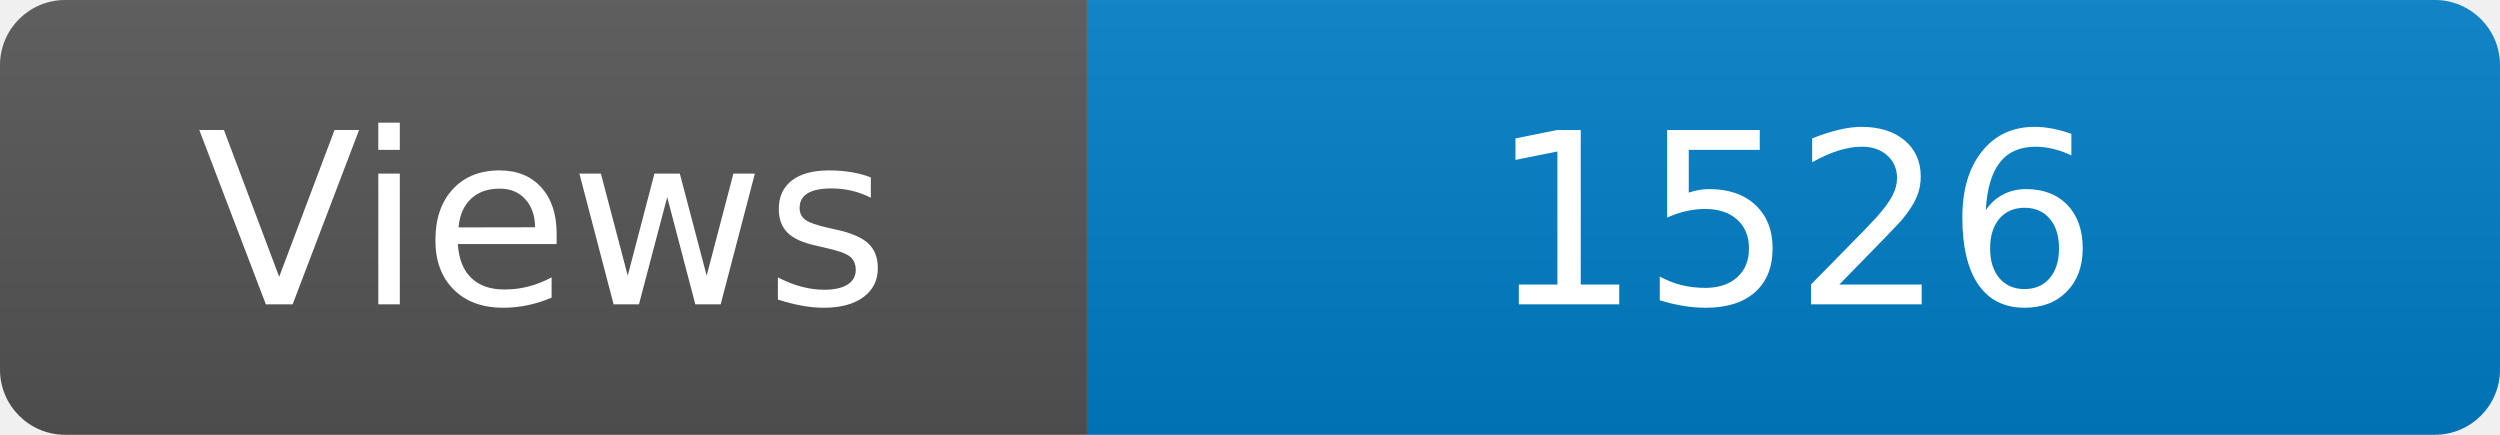
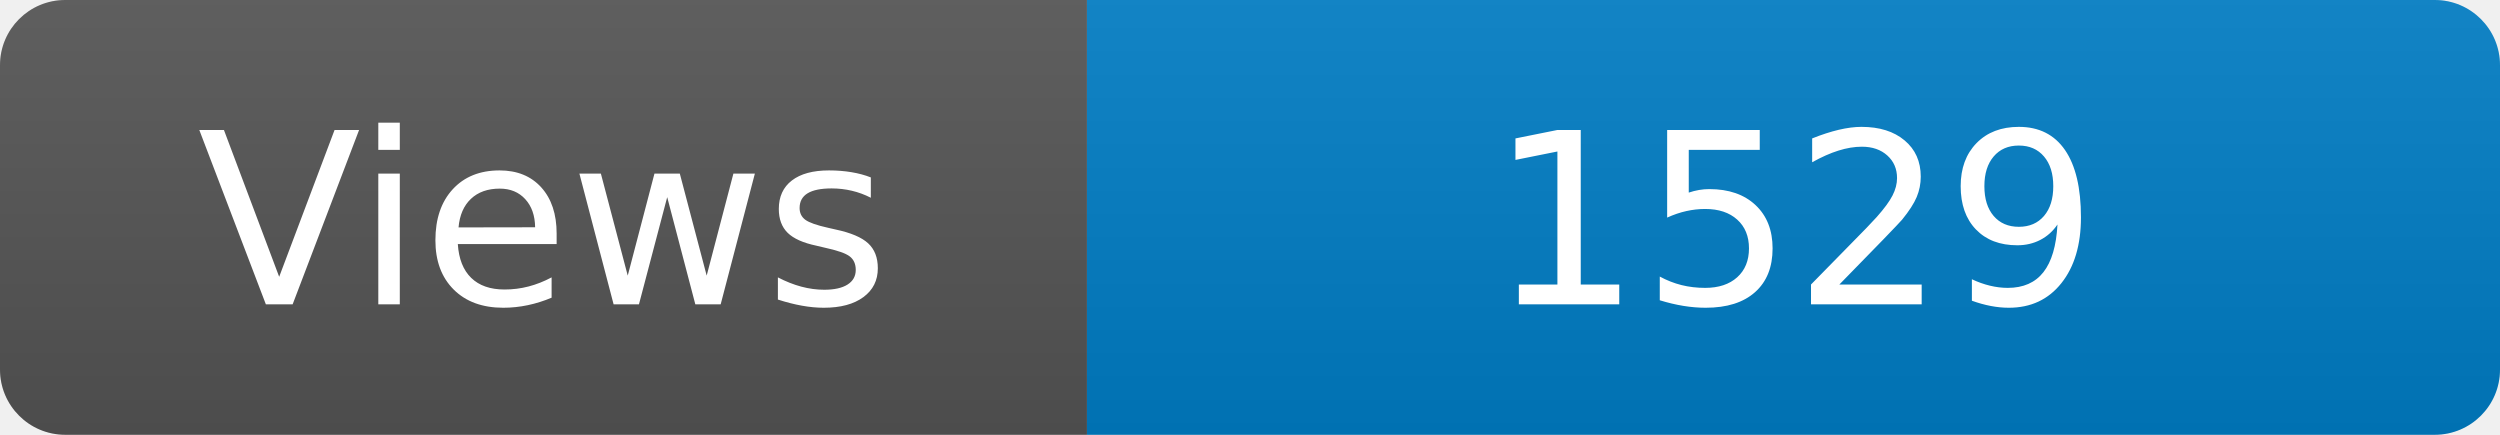
<svg xmlns="http://www.w3.org/2000/svg" width="115" height="20" role="img" aria-label="Maintained?: yes">
  <linearGradient id="s" x2="0" y2="100%">
    <stop offset="0" stop-color="#bbb" stop-opacity=".1" />
    <stop offset="1" stop-opacity=".1" />
  </linearGradient>
  <clipPath id="r">
    <rect width="115" height="20" rx="3" fill="#fff" />
  </clipPath>
  <g clip-path="url(#r)">
    <rect width="50" height="20" fill="#555" />
    <rect x="50" width="160" height="20" fill="#007ec6" />
    <rect width="115" height="20" fill="url(#s)" />
  </g>
  <g fill="#fff" text-anchor="middle" font-family="Verdana,Geneva,DejaVu Sans,sans-serif" font-size="110">
    <text x="250" y="140" transform="scale(.1)" fill="#fff">Views</text>
-     <text x="825" y="140" transform="scale(.1)" fill="#fff">1526</text>
+     <text x="825" y="140" transform="scale(.1)" fill="#fff">1529</text>
  </g>
</svg>
